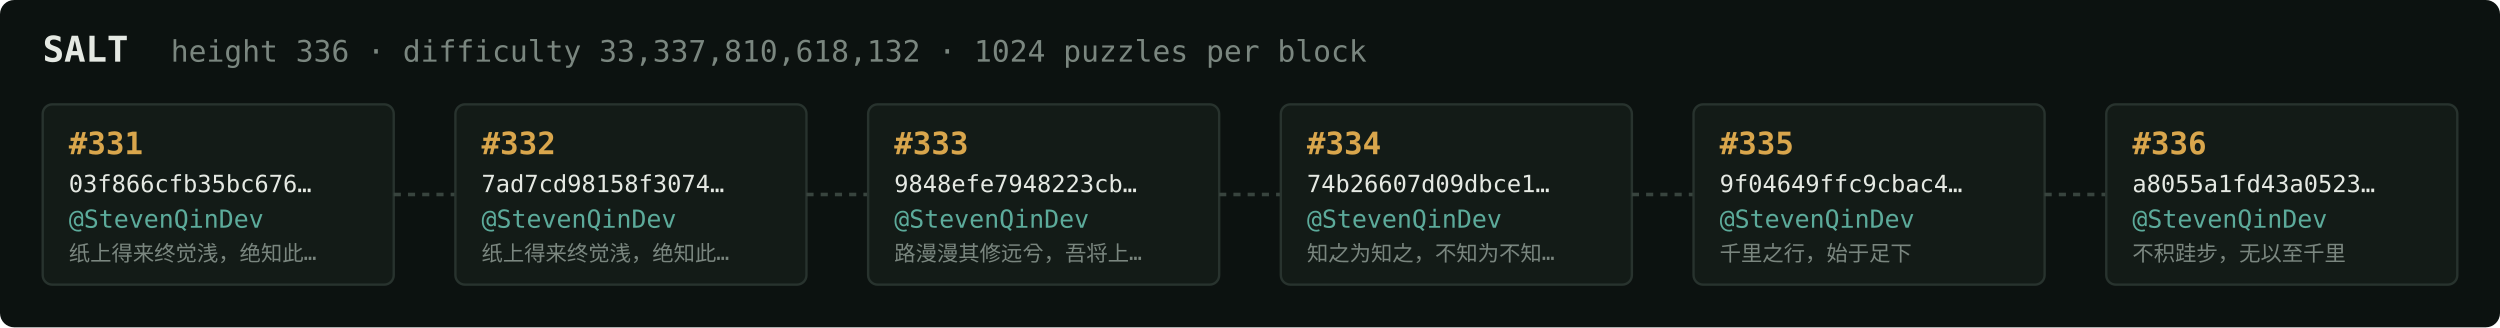
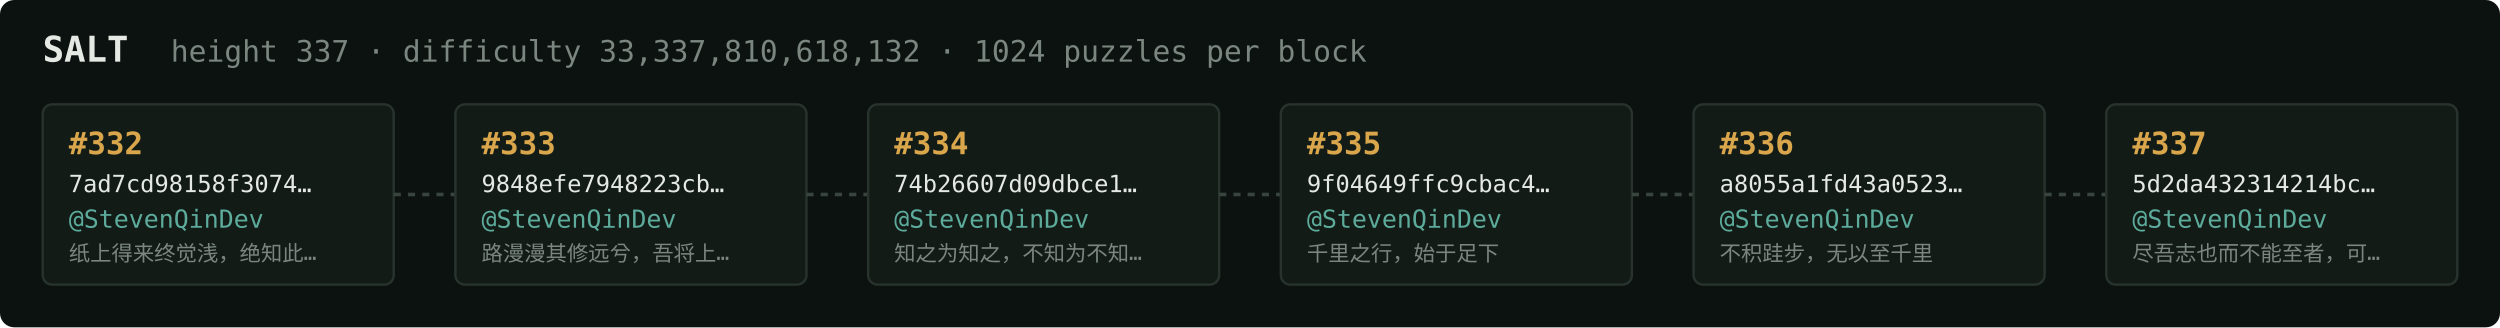
<svg xmlns="http://www.w3.org/2000/svg" width="1054" height="138" viewBox="0 0 1054 138" font-family="ui-monospace,SFMono-Regular,Menlo,monospace">
  <rect fill="#0c1210" width="1054" height="138" rx="6" />
  <text x="18" y="26" fill="#e5e9e3" font-size="15" font-weight="700">SALT</text>
-   <text x="72" y="26" fill="#7a867f" font-size="12.5">height 336 · difficulty 33,337,810,618,132 · 1024 puzzles per block</text>
+   <text x="72" y="26" fill="#7a867f" font-size="12.5">height 337 · difficulty 33,337,810,618,132 · 1024 puzzles per block</text>
  <rect x="18" y="44" width="148" height="76" rx="4" fill="#131b17" stroke="#28332e" stroke-width="1" />
-   <text x="29" y="65" fill="#d9a64c" font-size="13" font-weight="700">#331</text>
-   <text x="29" y="81" fill="#e5e9e3" font-size="10">03f866cfb35bc676…</text>
+   <text x="29" y="65" fill="#d9a64c" font-size="13" font-weight="700">#332</text>
+   <text x="29" y="81" fill="#e5e9e3" font-size="10">7ad7cd98158f3074…</text>
  <text x="29" y="96" fill="#5cab9b" font-size="10.5">@StevenQinDev</text>
  <text x="29" y="110" fill="#7a867f" font-size="9">纸上得来终觉浅，绝知此…</text>
  <line x1="166" y1="82.0" x2="192" y2="82.0" stroke="#38443e" stroke-width="1.5" stroke-dasharray="3 3" />
  <rect x="192" y="44" width="148" height="76" rx="4" fill="#131b17" stroke="#28332e" stroke-width="1" />
-   <text x="203" y="65" fill="#d9a64c" font-size="13" font-weight="700">#332</text>
-   <text x="203" y="81" fill="#e5e9e3" font-size="10">7ad7cd98158f3074…</text>
+   <text x="203" y="65" fill="#d9a64c" font-size="13" font-weight="700">#333</text>
+   <text x="203" y="81" fill="#e5e9e3" font-size="10">9848efe7948223cb…</text>
  <text x="203" y="96" fill="#5cab9b" font-size="10.5">@StevenQinDev</text>
-   <text x="203" y="110" fill="#7a867f" font-size="9">纸上得来终觉浅，绝知此…</text>
+   <text x="203" y="110" fill="#7a867f" font-size="9">路漫漫其修远兮，吾将上…</text>
  <line x1="340" y1="82.0" x2="366" y2="82.0" stroke="#38443e" stroke-width="1.5" stroke-dasharray="3 3" />
  <rect x="366" y="44" width="148" height="76" rx="4" fill="#131b17" stroke="#28332e" stroke-width="1" />
-   <text x="377" y="65" fill="#d9a64c" font-size="13" font-weight="700">#333</text>
-   <text x="377" y="81" fill="#e5e9e3" font-size="10">9848efe7948223cb…</text>
+   <text x="377" y="65" fill="#d9a64c" font-size="13" font-weight="700">#334</text>
+   <text x="377" y="81" fill="#e5e9e3" font-size="10">74b26607d09dbce1…</text>
  <text x="377" y="96" fill="#5cab9b" font-size="10.5">@StevenQinDev</text>
-   <text x="377" y="110" fill="#7a867f" font-size="9">路漫漫其修远兮，吾将上…</text>
+   <text x="377" y="110" fill="#7a867f" font-size="9">知之为知之，不知为不知…</text>
  <line x1="514" y1="82.0" x2="540" y2="82.0" stroke="#38443e" stroke-width="1.5" stroke-dasharray="3 3" />
  <rect x="540" y="44" width="148" height="76" rx="4" fill="#131b17" stroke="#28332e" stroke-width="1" />
-   <text x="551" y="65" fill="#d9a64c" font-size="13" font-weight="700">#334</text>
-   <text x="551" y="81" fill="#e5e9e3" font-size="10">74b26607d09dbce1…</text>
+   <text x="551" y="65" fill="#d9a64c" font-size="13" font-weight="700">#335</text>
+   <text x="551" y="81" fill="#e5e9e3" font-size="10">9f04649ffc9cbac4…</text>
  <text x="551" y="96" fill="#5cab9b" font-size="10.5">@StevenQinDev</text>
-   <text x="551" y="110" fill="#7a867f" font-size="9">知之为知之，不知为不知…</text>
+   <text x="551" y="110" fill="#7a867f" font-size="9">千里之行，始于足下</text>
  <line x1="688" y1="82.0" x2="714" y2="82.0" stroke="#38443e" stroke-width="1.5" stroke-dasharray="3 3" />
  <rect x="714" y="44" width="148" height="76" rx="4" fill="#131b17" stroke="#28332e" stroke-width="1" />
-   <text x="725" y="65" fill="#d9a64c" font-size="13" font-weight="700">#335</text>
-   <text x="725" y="81" fill="#e5e9e3" font-size="10">9f04649ffc9cbac4…</text>
+   <text x="725" y="65" fill="#d9a64c" font-size="13" font-weight="700">#336</text>
+   <text x="725" y="81" fill="#e5e9e3" font-size="10">a8055a1fd43a0523…</text>
  <text x="725" y="96" fill="#5cab9b" font-size="10.5">@StevenQinDev</text>
-   <text x="725" y="110" fill="#7a867f" font-size="9">千里之行，始于足下</text>
+   <text x="725" y="110" fill="#7a867f" font-size="9">不积跬步，无以至千里</text>
  <line x1="862" y1="82.0" x2="888" y2="82.0" stroke="#38443e" stroke-width="1.5" stroke-dasharray="3 3" />
  <rect x="888" y="44" width="148" height="76" rx="4" fill="#131b17" stroke="#28332e" stroke-width="1" />
-   <text x="899" y="65" fill="#d9a64c" font-size="13" font-weight="700">#336</text>
-   <text x="899" y="81" fill="#e5e9e3" font-size="10">a8055a1fd43a0523…</text>
+   <text x="899" y="65" fill="#d9a64c" font-size="13" font-weight="700">#337</text>
+   <text x="899" y="81" fill="#e5e9e3" font-size="10">5d2da432314214bc…</text>
  <text x="899" y="96" fill="#5cab9b" font-size="10.5">@StevenQinDev</text>
-   <text x="899" y="110" fill="#7a867f" font-size="9">不积跬步，无以至千里</text>
+   <text x="899" y="110" fill="#7a867f" font-size="9">尽吾志也而不能至者，可…</text>
</svg>
